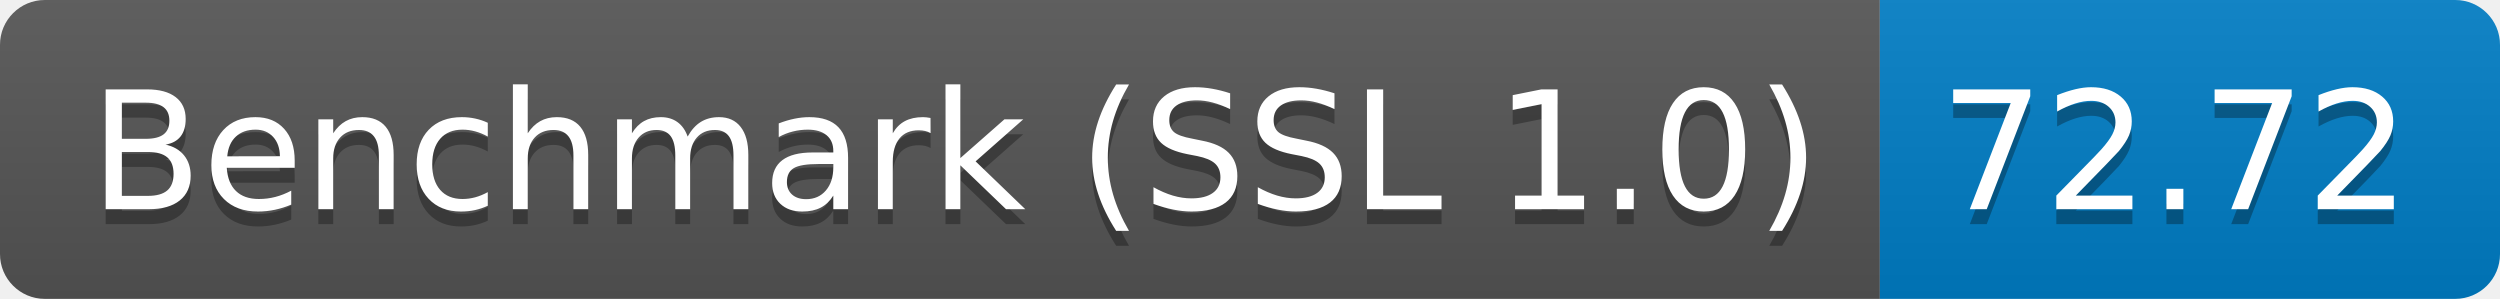
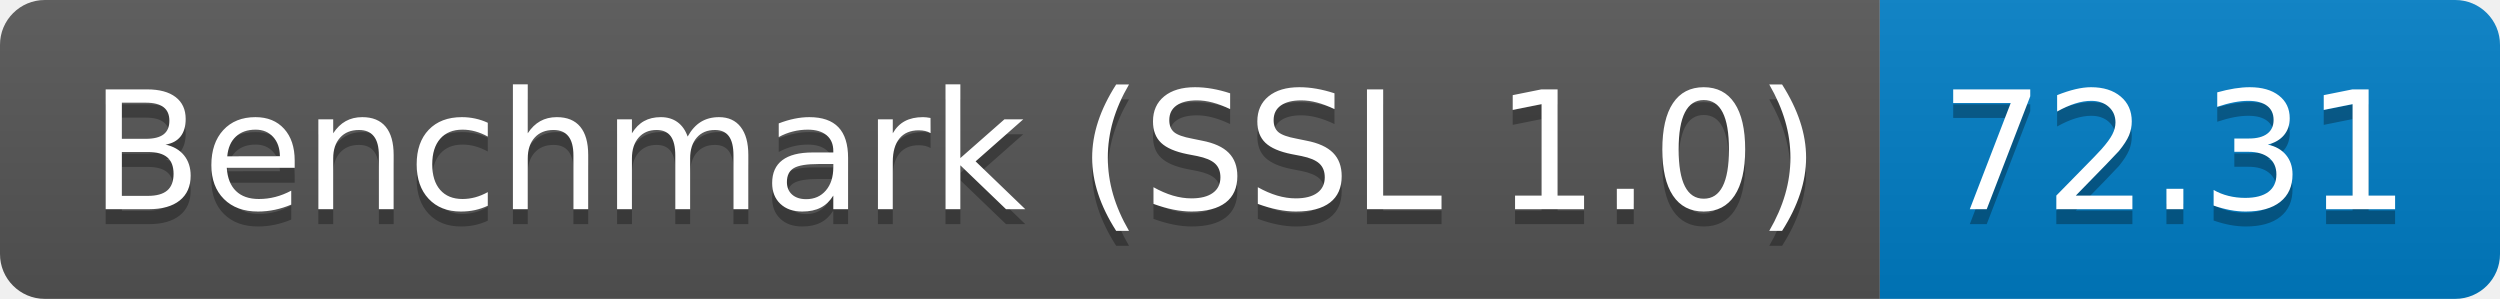
<svg xmlns="http://www.w3.org/2000/svg" height="20" width="167.3">
  <linearGradient id="smooth" x2="0" y2="100%">
    <stop offset="0" stop-color="#bbb" stop-opacity=".1" />
    <stop offset="1" stop-opacity=".1" />
  </linearGradient>
  <clipPath id="round">
    <rect fill="#fff" height="20" rx="3" width="167.3" />
  </clipPath>
  <g clip-path="url(#round)">
    <rect fill="#555" height="20" width="125.8" />
    <rect fill="#007ec6" height="20" width="41.5" x="125.8" />
    <rect fill="url(#smooth)" height="20" width="167.3" />
  </g>
  <g fill="#fff" font-family="DejaVu Sans,Verdana,Geneva,sans-serif" font-size="110" text-anchor="middle">
    <text fill="#010101" fill-opacity=".3" lengthAdjust="spacing" textLength="1158.0" transform="scale(0.1)" x="639.0" y="150">Benchmark (SSL 1.0)</text>
    <text lengthAdjust="spacing" textLength="1158.0" transform="scale(0.1)" x="639.0" y="140">Benchmark (SSL 1.0)</text>
-     <text fill="#010101" fill-opacity=".3" lengthAdjust="spacing" textLength="315.0" transform="scale(0.1)" x="1455.5" y="150">72.72</text>
-     <text lengthAdjust="spacing" textLength="315.0" transform="scale(0.1)" x="1455.5" y="140">72.72</text>
+     <text fill="#010101" fill-opacity=".3" lengthAdjust="spacing" textLength="315.0" transform="scale(0.1)" x="1455.5" y="150">72.31</text>
+     <text lengthAdjust="spacing" textLength="315.0" transform="scale(0.1)" x="1455.5" y="140">72.31</text>
  </g>
</svg>
